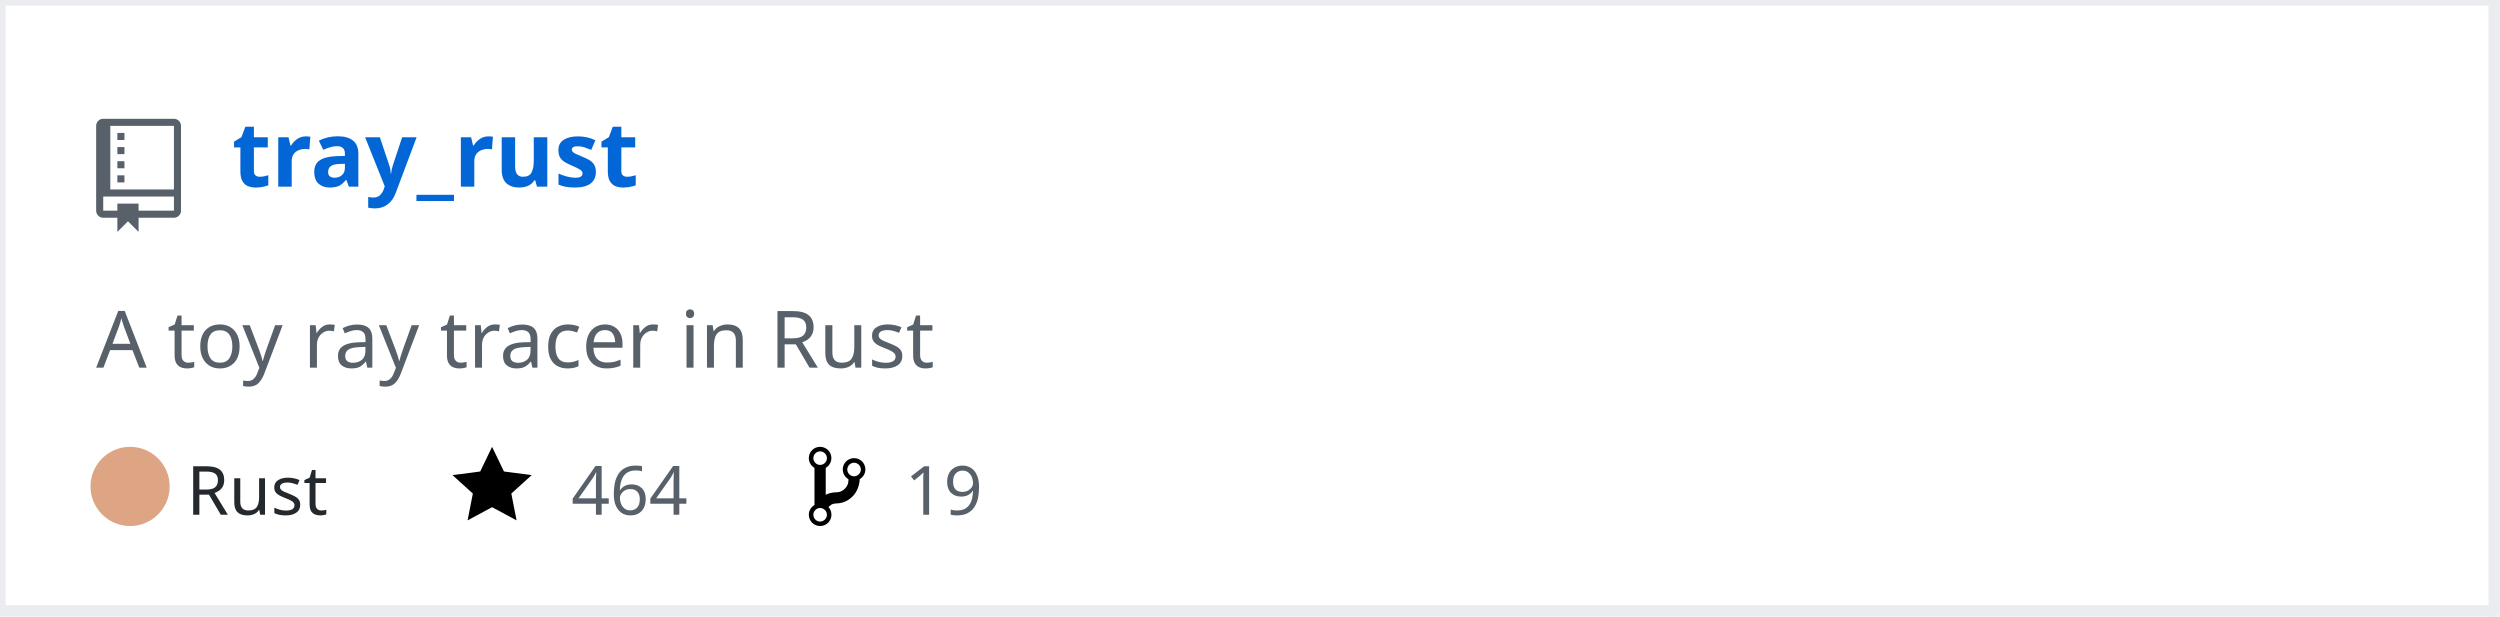
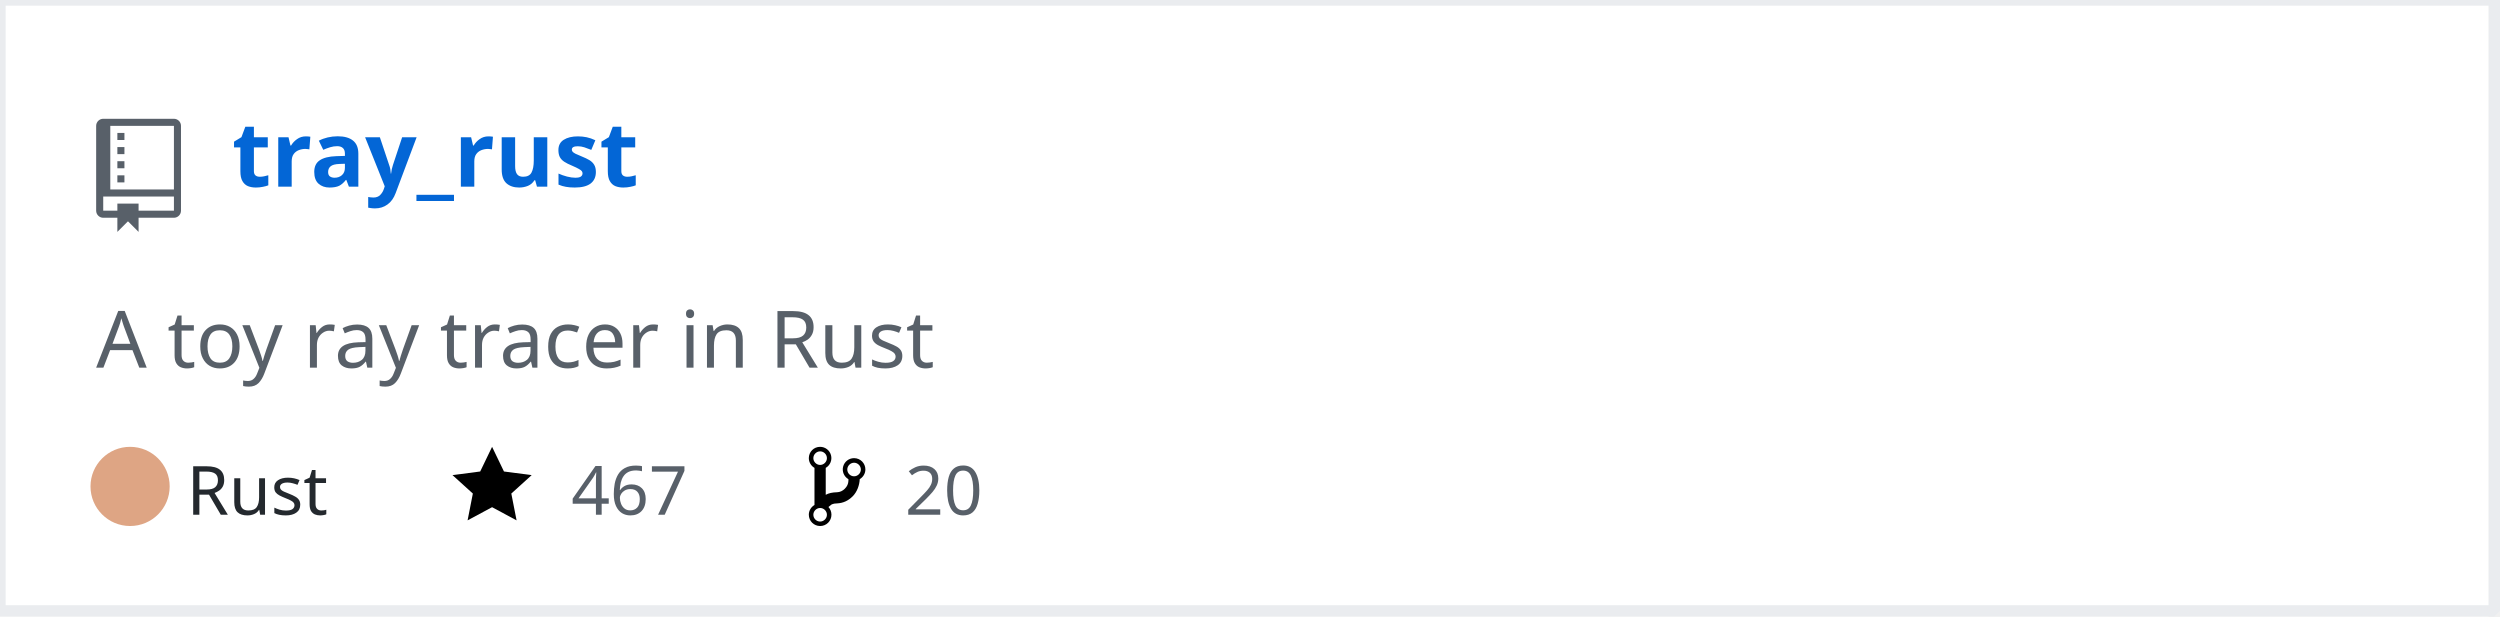
<svg xmlns="http://www.w3.org/2000/svg" width="442" height="109" version="1.2" baseProfile="tiny" data-reactroot="">
  <defs />
  <g fill="none" stroke="black" stroke-width="1" fill-rule="evenodd" stroke-linecap="square" stroke-linejoin="bevel">
    <g fill="#ffffff" fill-opacity="1" stroke="none" transform="matrix(1,0,0,1,0,0)">
      <rect x="0" y="0" width="440" height="109" />
    </g>
    <rect x="0" y="0" width="441" height="108" stroke="#eaecef" stroke-width="2" />
    <g fill="#586069" fill-opacity="1" stroke="none" transform="matrix(1.25,0,0,1.25,17,21)">
      <path vector-effect="none" fill-rule="evenodd" d="M4,9 L3,9 L3,8 L4,8 L4,9 M4,6 L3,6 L3,7 L4,7 L4,6 M4,4 L3,4 L3,5 L4,5 L4,4 M4,2 L3,2 L3,3 L4,3 L4,2 M12,1 L12,13 C12,13.55 11.55,14 11,14 L6,14 L6,16 L4.5,14.5 L3,16 L3,14 L1,14 C0.45,14 0,13.55 0,13 L0,1 C0,0.45 0.45,0 1,0 L11,0 C11.55,0 12,0.45 12,1 M11,11 L1,11 L1,13 L3,13 L3,12 L6,12 L6,13 L11,13 L11,11 M11,1 L2,1 L2,10 L11,10 L11,1" />
    </g>
    <g fill="#0366d6" fill-opacity="1" stroke="#0366d6" stroke-opacity="1" stroke-width="1" stroke-linecap="square" stroke-linejoin="bevel" transform="matrix(1,0,0,1,0,0)">
      <a target="" href="https://github.com/Twinklebear/tray_rust">
        <text fill="#0366d6" fill-opacity="1" stroke="none" xml:space="preserve" x="41" y="33" font-family="sans-serif" font-size="16" font-weight="630" font-style="normal">tray_rust</text>
      </a>
    </g>
    <g fill="#586069" fill-opacity="1" stroke="#586069" stroke-opacity="1" stroke-width="1" stroke-linecap="square" stroke-linejoin="bevel" transform="matrix(1,0,0,1,0,0)">
      <text fill="#586069" fill-opacity="1" stroke="none" xml:space="preserve" x="17" y="65" font-family="sans-serif" font-size="14" font-weight="400" font-style="normal">A toy ray tracer in Rust </text>
    </g>
    <g fill="#24292e" fill-opacity="1" stroke="#24292e" stroke-opacity="1" stroke-width="1" stroke-linecap="square" stroke-linejoin="bevel" transform="matrix(1,0,0,1,0,0)">
      <text fill="#24292e" fill-opacity="1" stroke="none" xml:space="preserve" x="33" y="91" font-family="sans-serif" font-size="12" font-weight="400" font-style="normal">Rust</text>
    </g>
    <g fill="#000000" fill-opacity="1" stroke="none" transform="matrix(1,0,0,1,80,78)">
      <a target="" href="https://github.com/Twinklebear/tray_rust/stargazers">
        <path vector-effect="none" fill-rule="evenodd" d="M14,6 L9.1,5.36 L7,1 L4.9,5.36 L0,6 L3.6,9.26 L2.67,14 L7,11.67 L11.33,14 L10.4,9.26 L14,6" />
      </a>
    </g>
    <g fill="#586069" fill-opacity="1" stroke="#586069" stroke-opacity="1" stroke-width="1" stroke-linecap="square" stroke-linejoin="bevel" transform="matrix(1,0,0,1,0,0)">
      <a target="" href="https://github.com/Twinklebear/tray_rust/stargazers">
-         <text fill="#586069" fill-opacity="1" stroke="none" xml:space="preserve" x="101" y="91" font-family="sans-serif" font-size="12" font-weight="400" font-style="normal">464</text>
+         <text fill="#586069" fill-opacity="1" stroke="none" xml:space="preserve" x="101" y="91" font-family="sans-serif" font-size="12" font-weight="400" font-style="normal">467</text>
      </a>
    </g>
    <g fill="#000000" fill-opacity="1" stroke="none" transform="matrix(1,0,0,1,143,78)">
      <a target="" href="https://github.com/Twinklebear/tray_rust/network/members">
        <path vector-effect="none" fill-rule="evenodd" d="M10,5 C10,3.89 9.11,3 8,3 C7.097,2.998 6.305,3.603 6.07,4.476 C5.836,5.348 6.217,6.269 7,6.72 L7,7.02 C6.98,7.54 6.77,8 6.37,8.4 C5.97,8.8 5.51,9.01 4.99,9.03 C4.16,9.05 3.51,9.19 2.99,9.48 L2.99,4.72 C3.773,4.269 4.154,3.348 3.92,2.476 C3.685,1.603 2.893,0.998 1.99,1 C0.88,1 0,1.89 0,3 C0.004,3.71 0.385,4.365 1,4.72 L1,11.28 C0.41,11.63 0,12.27 0,13 C0,14.11 0.89,15 2,15 C3.11,15 4,14.11 4,13 C4,12.47 3.8,12 3.47,11.64 C3.56,11.58 3.95,11.23 4.06,11.17 C4.31,11.06 4.62,11 5,11 C6.05,10.95 6.95,10.55 7.75,9.75 C8.55,8.95 8.95,7.77 9,6.73 L8.98,6.73 C9.59,6.37 10,5.73 10,5 M2,1.8 C2.66,1.8 3.2,2.35 3.2,3 C3.2,3.65 2.65,4.2 2,4.2 C1.35,4.2 0.8,3.65 0.8,3 C0.8,2.35 1.35,1.8 2,1.8 M2,14.21 C1.34,14.21 0.8,13.66 0.8,13.01 C0.8,12.36 1.35,11.81 2,11.81 C2.65,11.81 3.2,12.36 3.2,13.01 C3.2,13.66 2.65,14.21 2,14.21 M8,6.21 C7.34,6.21 6.8,5.66 6.8,5.01 C6.8,4.36 7.35,3.81 8,3.81 C8.65,3.81 9.2,4.36 9.2,5.01 C9.2,5.66 8.65,6.21 8,6.21 " />
      </a>
    </g>
    <g fill="#586069" fill-opacity="1" stroke="#586069" stroke-opacity="1" stroke-width="1" stroke-linecap="square" stroke-linejoin="bevel" transform="matrix(1,0,0,1,0,0)">
      <a target="" href="https://github.com/Twinklebear/tray_rust/network/members">
-         <text fill="" fill-opacity="1" stroke="none" xml:space="preserve" x="160" y="91" font-family="sans-serif" font-size="12" font-weight="400" font-style="normal">19</text>
+         <text fill="" fill-opacity="1" stroke="none" xml:space="preserve" x="160" y="91" font-family="sans-serif" font-size="12" font-weight="400" font-style="normal">20</text>
      </a>
    </g>
    <circle cx="23" cy="86" r="7" stroke="none" fill="#dea584" />
  </g>
</svg>
